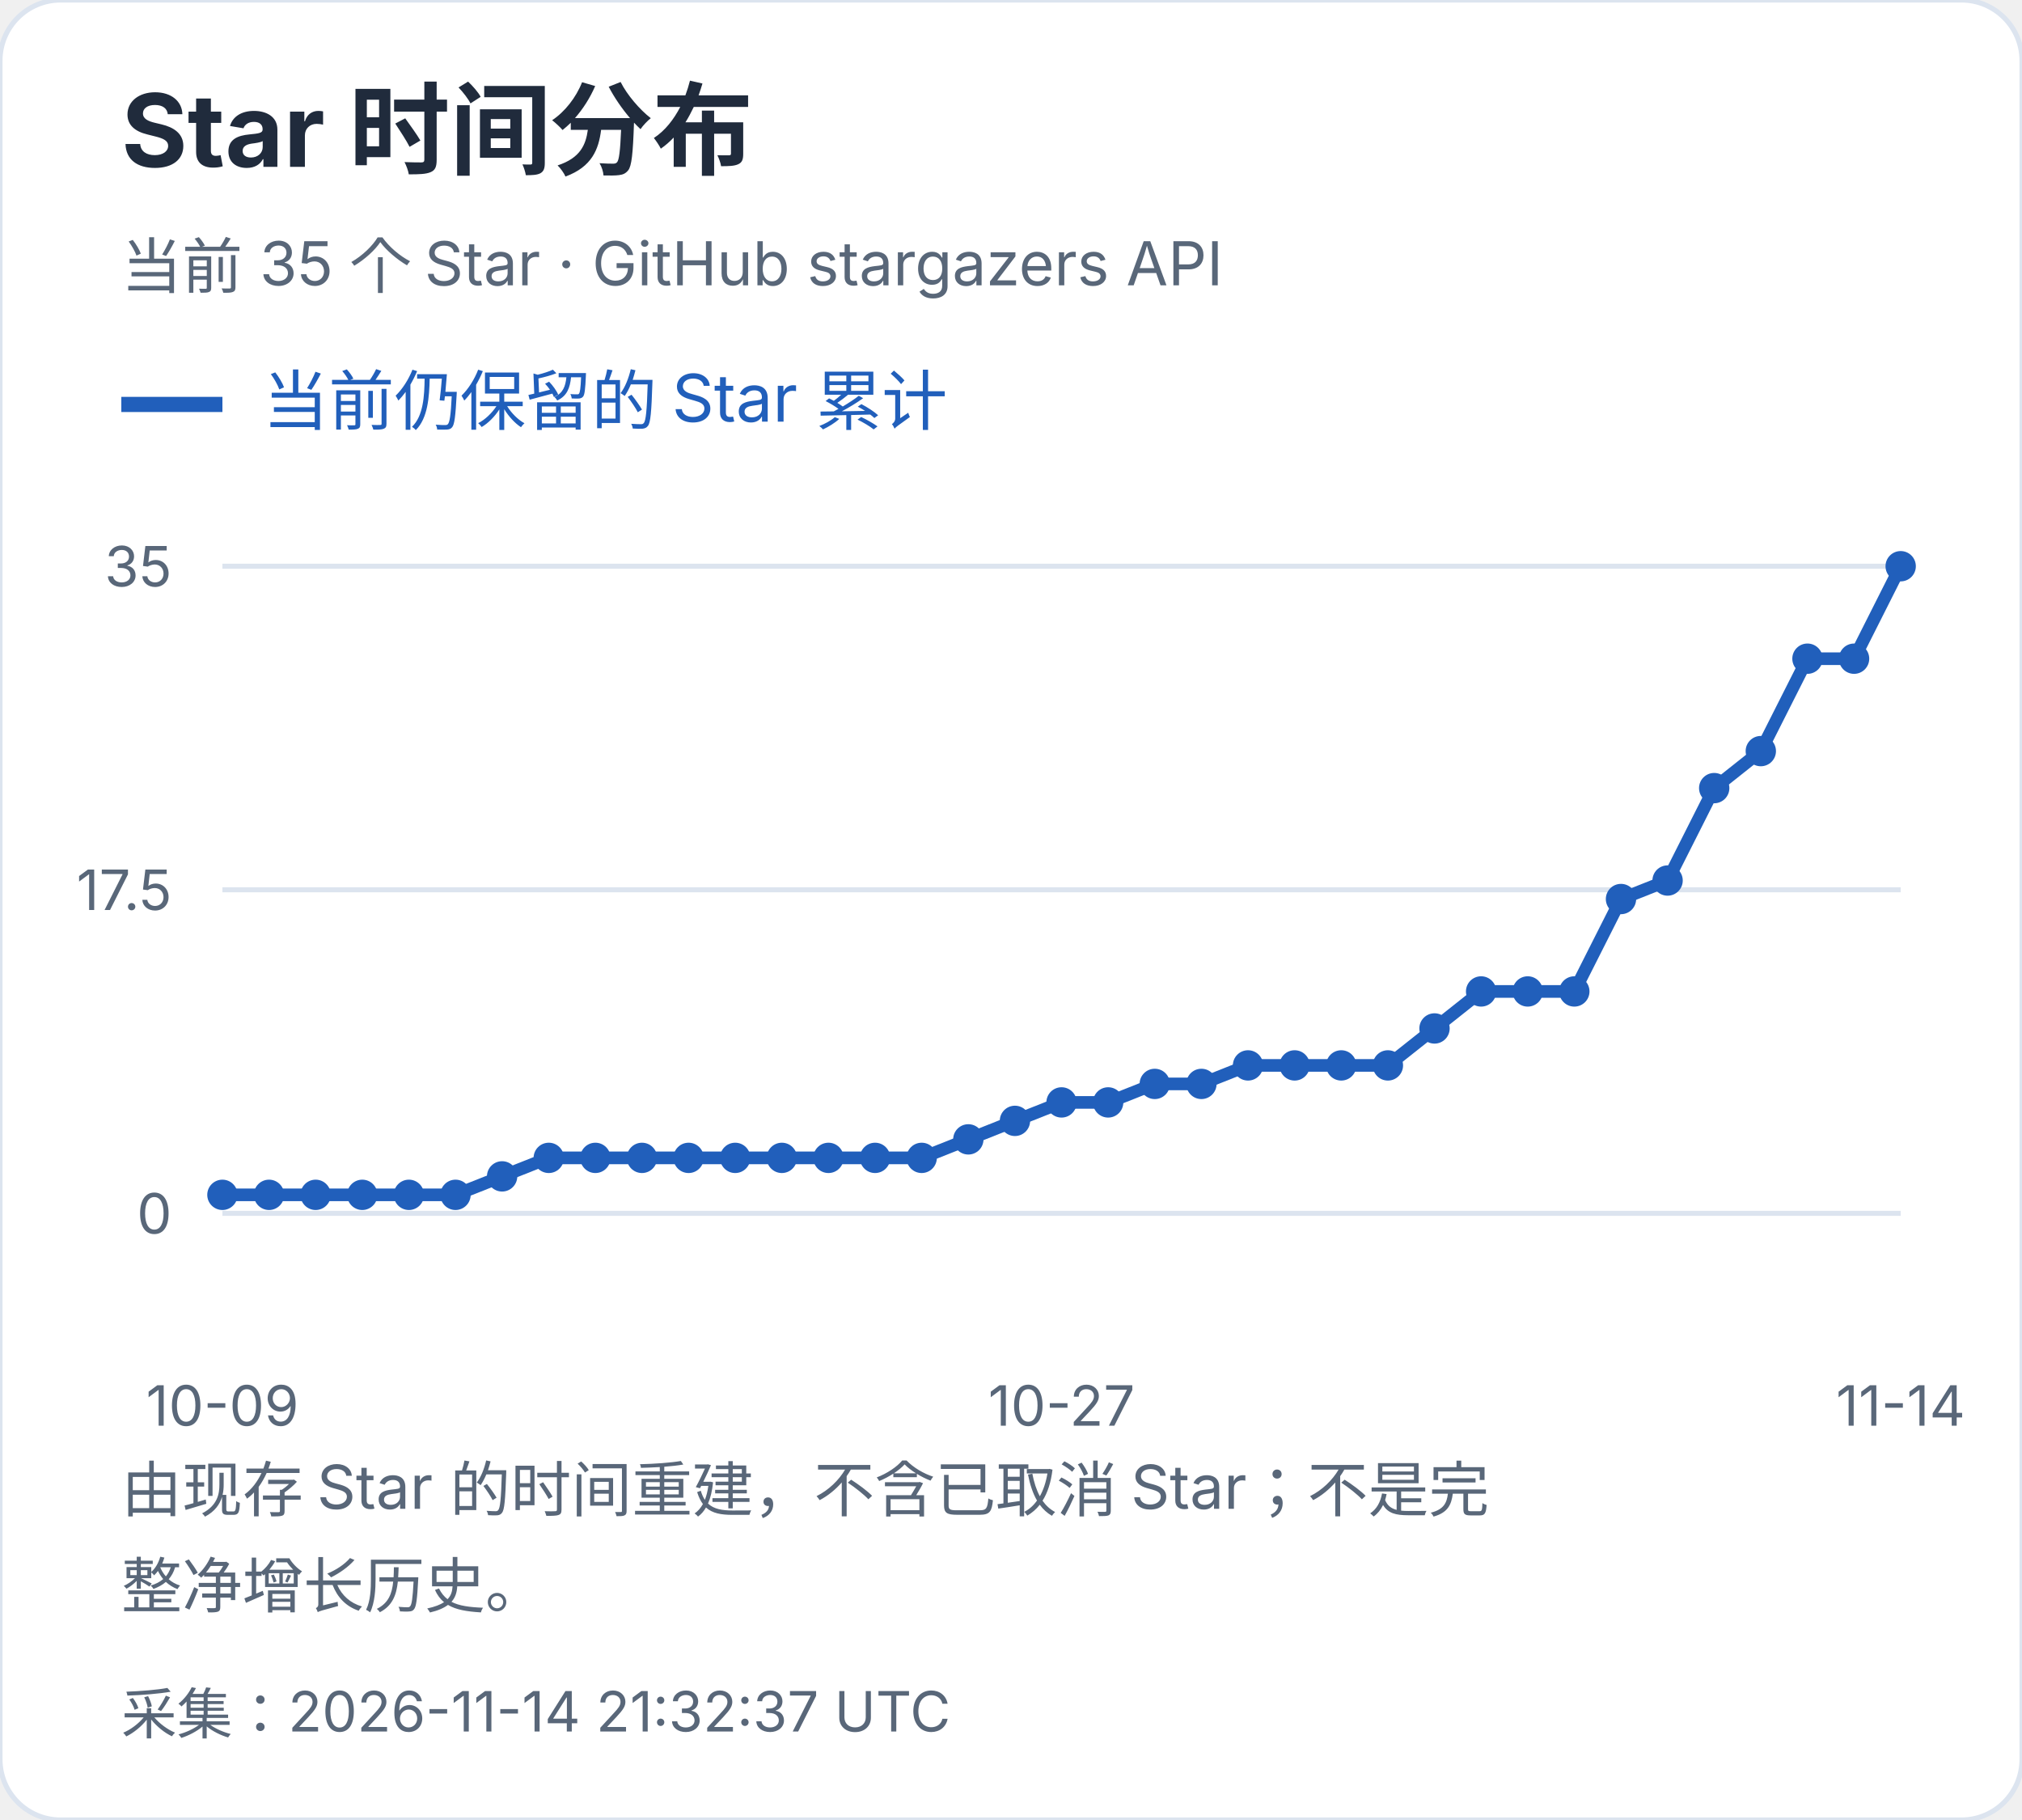
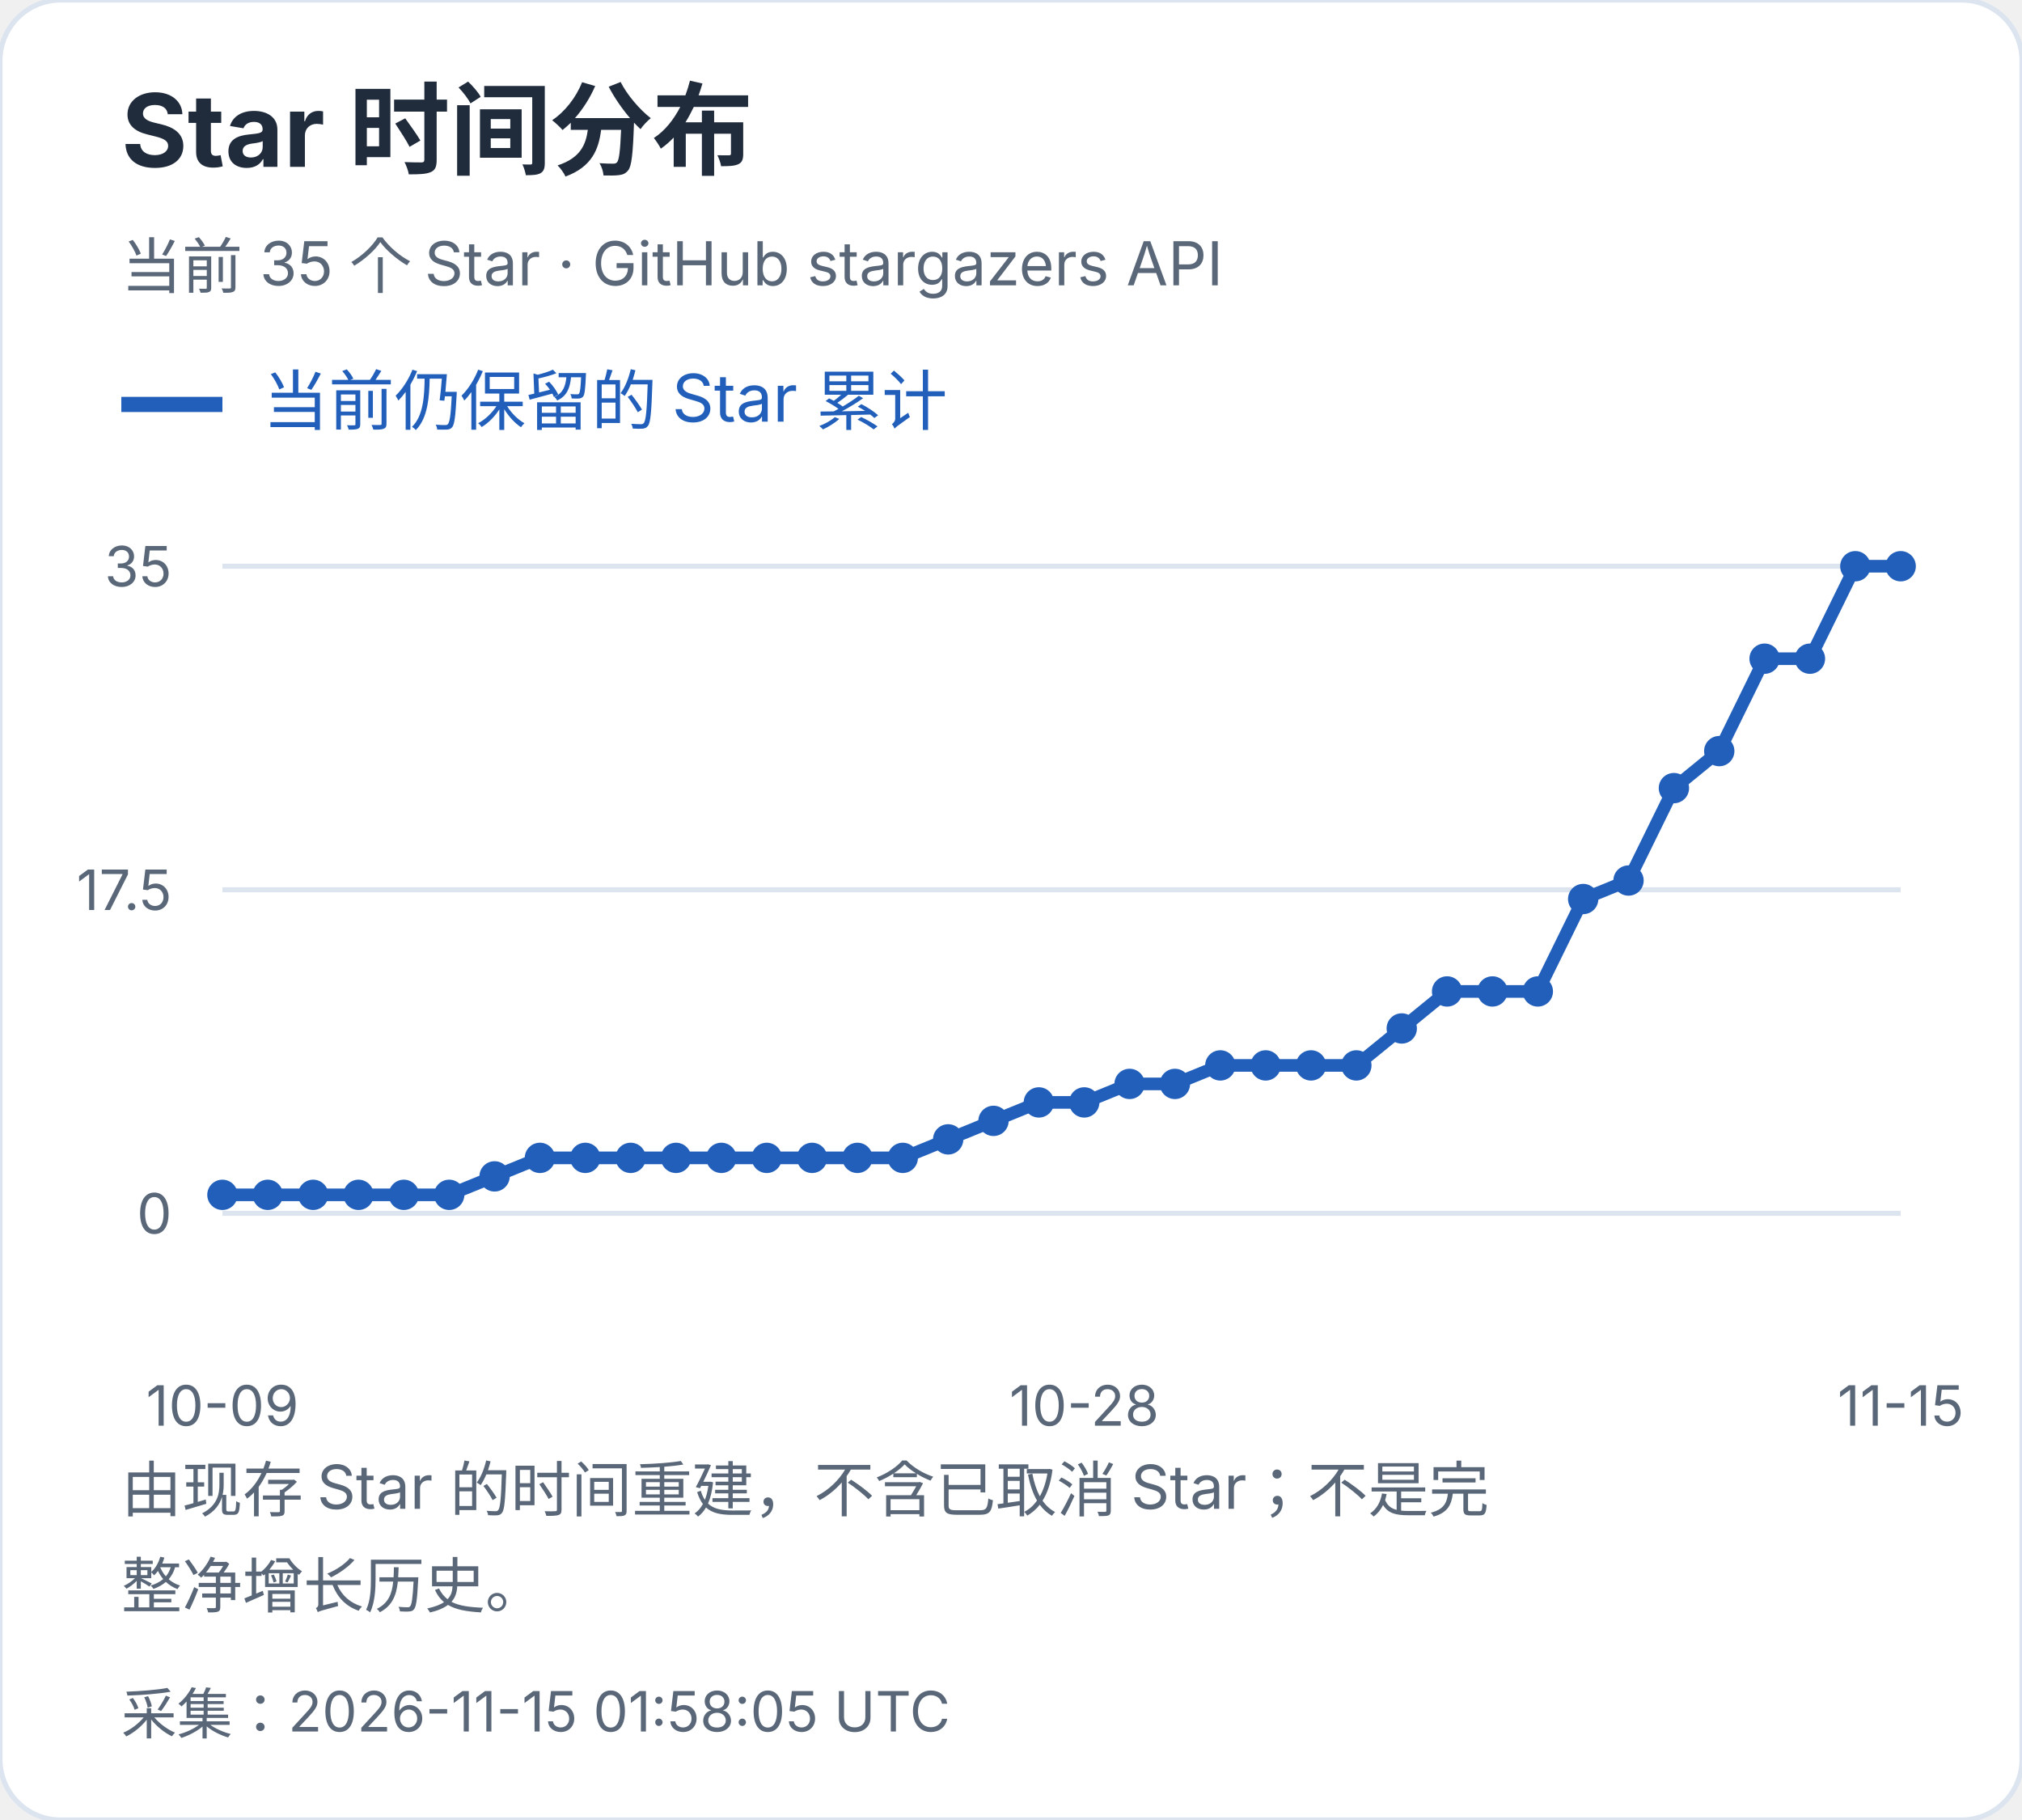
<svg xmlns="http://www.w3.org/2000/svg" width="400" height="360" viewBox="0 0 400 360" role="img" aria-label="Star 时间分布">
  <style>text{font-family:-apple-system,BlinkMacSystemFont,"Segoe UI","PingFang SC","Microsoft YaHei",sans-serif;font-variant-numeric:tabular-nums}</style>
  <rect width="400" height="360" rx="12" fill="white" stroke="#dce4ef" />
  <text x="24" y="33" font-size="20" fill="#202b3c" font-weight="650" text-anchor="start">Star 时间分布</text>
  <text x="24" y="57" font-size="12" fill="#596779" font-weight="400" text-anchor="start">当前 35 个 Star · GitHub stargazers API</text>
  <path d="M24 80h20" stroke="#215fbb" stroke-width="3" />
  <text x="52" y="84" font-size="13" fill="#215fbb" font-weight="400" text-anchor="start">当前仍保留的 Star 累计</text>
  <path d="M44 240.0H376" stroke="#dce4ef" />
  <text x="34" y="244.0" font-size="11" fill="#596779" font-weight="400" text-anchor="end">0</text>
  <path d="M44 176.0H376" stroke="#dce4ef" />
  <text x="34" y="180.0" font-size="11" fill="#596779" font-weight="400" text-anchor="end">17.5</text>
  <path d="M44 112.0H376" stroke="#dce4ef" />
  <text x="34" y="116.0" font-size="11" fill="#596779" font-weight="400" text-anchor="end">35</text>
  <circle cx="44.00" cy="236.34" r="3" fill="#215fbb" />
-   <circle cx="53.22" cy="236.34" r="3" fill="#215fbb" />
-   <circle cx="62.44" cy="236.34" r="3" fill="#215fbb" />
-   <circle cx="71.67" cy="236.34" r="3" fill="#215fbb" />
-   <circle cx="80.89" cy="236.34" r="3" fill="#215fbb" />
-   <circle cx="90.11" cy="236.34" r="3" fill="#215fbb" />
-   <circle cx="99.33" cy="232.69" r="3" fill="#215fbb" />
-   <circle cx="108.56" cy="229.03" r="3" fill="#215fbb" />
-   <circle cx="117.78" cy="229.03" r="3" fill="#215fbb" />
-   <circle cx="127.00" cy="229.03" r="3" fill="#215fbb" />
-   <circle cx="136.22" cy="229.03" r="3" fill="#215fbb" />
-   <circle cx="145.44" cy="229.03" r="3" fill="#215fbb" />
-   <circle cx="154.67" cy="229.03" r="3" fill="#215fbb" />
-   <circle cx="163.89" cy="229.03" r="3" fill="#215fbb" />
-   <circle cx="173.11" cy="229.03" r="3" fill="#215fbb" />
-   <circle cx="182.33" cy="229.03" r="3" fill="#215fbb" />
-   <circle cx="191.56" cy="225.37" r="3" fill="#215fbb" />
-   <circle cx="200.78" cy="221.71" r="3" fill="#215fbb" />
-   <circle cx="210.00" cy="218.06" r="3" fill="#215fbb" />
-   <circle cx="219.22" cy="218.06" r="3" fill="#215fbb" />
-   <circle cx="228.44" cy="214.40" r="3" fill="#215fbb" />
-   <circle cx="237.67" cy="214.40" r="3" fill="#215fbb" />
-   <circle cx="246.89" cy="210.74" r="3" fill="#215fbb" />
-   <circle cx="256.11" cy="210.74" r="3" fill="#215fbb" />
-   <circle cx="265.33" cy="210.74" r="3" fill="#215fbb" />
-   <circle cx="274.56" cy="210.74" r="3" fill="#215fbb" />
-   <circle cx="283.78" cy="203.43" r="3" fill="#215fbb" />
-   <circle cx="293.00" cy="196.11" r="3" fill="#215fbb" />
-   <circle cx="302.22" cy="196.11" r="3" fill="#215fbb" />
-   <circle cx="311.44" cy="196.11" r="3" fill="#215fbb" />
-   <circle cx="320.67" cy="177.83" r="3" fill="#215fbb" />
-   <circle cx="329.89" cy="174.17" r="3" fill="#215fbb" />
-   <circle cx="339.11" cy="155.89" r="3" fill="#215fbb" />
-   <circle cx="348.33" cy="148.57" r="3" fill="#215fbb" />
-   <circle cx="357.56" cy="130.29" r="3" fill="#215fbb" />
-   <circle cx="366.78" cy="130.29" r="3" fill="#215fbb" />
+   <circle cx="52.97" cy="236.34" r="3" fill="#215fbb" />
+   <circle cx="61.95" cy="236.34" r="3" fill="#215fbb" />
+   <circle cx="70.92" cy="236.34" r="3" fill="#215fbb" />
+   <circle cx="79.89" cy="236.34" r="3" fill="#215fbb" />
+   <circle cx="88.86" cy="236.34" r="3" fill="#215fbb" />
+   <circle cx="97.84" cy="232.69" r="3" fill="#215fbb" />
+   <circle cx="106.81" cy="229.03" r="3" fill="#215fbb" />
+   <circle cx="115.78" cy="229.03" r="3" fill="#215fbb" />
+   <circle cx="124.76" cy="229.03" r="3" fill="#215fbb" />
+   <circle cx="133.73" cy="229.03" r="3" fill="#215fbb" />
+   <circle cx="142.70" cy="229.03" r="3" fill="#215fbb" />
+   <circle cx="151.68" cy="229.03" r="3" fill="#215fbb" />
+   <circle cx="160.65" cy="229.03" r="3" fill="#215fbb" />
+   <circle cx="169.62" cy="229.03" r="3" fill="#215fbb" />
+   <circle cx="178.59" cy="229.03" r="3" fill="#215fbb" />
+   <circle cx="187.57" cy="225.37" r="3" fill="#215fbb" />
+   <circle cx="196.54" cy="221.71" r="3" fill="#215fbb" />
+   <circle cx="205.51" cy="218.06" r="3" fill="#215fbb" />
+   <circle cx="214.49" cy="218.06" r="3" fill="#215fbb" />
+   <circle cx="223.46" cy="214.40" r="3" fill="#215fbb" />
+   <circle cx="232.43" cy="214.40" r="3" fill="#215fbb" />
+   <circle cx="241.41" cy="210.74" r="3" fill="#215fbb" />
+   <circle cx="250.38" cy="210.74" r="3" fill="#215fbb" />
+   <circle cx="259.35" cy="210.74" r="3" fill="#215fbb" />
+   <circle cx="268.32" cy="210.74" r="3" fill="#215fbb" />
+   <circle cx="277.30" cy="203.43" r="3" fill="#215fbb" />
+   <circle cx="286.27" cy="196.11" r="3" fill="#215fbb" />
+   <circle cx="295.24" cy="196.11" r="3" fill="#215fbb" />
+   <circle cx="304.22" cy="196.11" r="3" fill="#215fbb" />
+   <circle cx="313.19" cy="177.83" r="3" fill="#215fbb" />
+   <circle cx="322.16" cy="174.17" r="3" fill="#215fbb" />
+   <circle cx="331.14" cy="155.89" r="3" fill="#215fbb" />
+   <circle cx="340.11" cy="148.57" r="3" fill="#215fbb" />
+   <circle cx="349.08" cy="130.29" r="3" fill="#215fbb" />
+   <circle cx="358.05" cy="130.29" r="3" fill="#215fbb" />
+   <circle cx="367.03" cy="112.00" r="3" fill="#215fbb" />
  <circle cx="376.00" cy="112.00" r="3" fill="#215fbb" />
-   <polyline points="44.00,236.34 53.22,236.34 62.44,236.34 71.67,236.34 80.89,236.34 90.11,236.34 99.33,232.69 108.56,229.03 117.78,229.03 127.00,229.03 136.22,229.03 145.44,229.03 154.67,229.03 163.89,229.03 173.11,229.03 182.33,229.03 191.56,225.37 200.78,221.71 210.00,218.06 219.22,218.06 228.44,214.40 237.67,214.40 246.89,210.74 256.11,210.74 265.33,210.74 274.56,210.74 283.78,203.43 293.00,196.11 302.22,196.11 311.44,196.11 320.67,177.83 329.89,174.17 339.11,155.89 348.33,148.57 357.56,130.29 366.78,130.29 376.00,112.00" fill="none" stroke="#215fbb" stroke-width="2.5" />
+   <polyline points="44.00,236.34 52.97,236.34 61.95,236.34 70.92,236.34 79.89,236.34 88.86,236.34 97.84,232.69 106.81,229.03 115.78,229.03 124.76,229.03 133.73,229.03 142.70,229.03 151.68,229.03 160.65,229.03 169.62,229.03 178.59,229.03 187.57,225.37 196.54,221.71 205.51,218.06 214.49,218.06 223.46,214.40 232.43,214.40 241.41,210.74 250.38,210.74 259.35,210.74 268.32,210.74 277.30,203.43 286.27,196.11 295.24,196.11 304.22,196.11 313.19,177.83 322.16,174.17 331.14,155.89 340.11,148.57 349.08,130.29 358.05,130.29 367.03,112.00 376.00,112.00" fill="none" stroke="#215fbb" stroke-width="2.5" />
  <text x="44.0" y="282" font-size="11" fill="#596779" font-weight="400" text-anchor="middle">10-09</text>
-   <text x="210.0" y="282" font-size="11" fill="#596779" font-weight="400" text-anchor="middle">10-27</text>
-   <text x="376.0" y="282" font-size="11" fill="#596779" font-weight="400" text-anchor="middle">11-14</text>
+   <text x="214.486" y="282" font-size="11" fill="#596779" font-weight="400" text-anchor="middle">10-28</text>
+   <text x="376.0" y="282" font-size="11" fill="#596779" font-weight="400" text-anchor="middle">11-15</text>
  <text x="24" y="299" font-size="12" fill="#596779" font-weight="400" text-anchor="start">由现存 Star 的时间重建，不含已取消 Star；不是完</text>
  <text x="24" y="318" font-size="12" fill="#596779" font-weight="400" text-anchor="start">整净增长历史。</text>
-   <text x="24" y="343" font-size="11" fill="#596779" font-weight="400" text-anchor="start">采集：2026-11-14 21:32:37 UTC</text>
+   <text x="24" y="343" font-size="11" fill="#596779" font-weight="400" text-anchor="start">采集：2026-11-15 01:58:05 UTC</text>
</svg>
